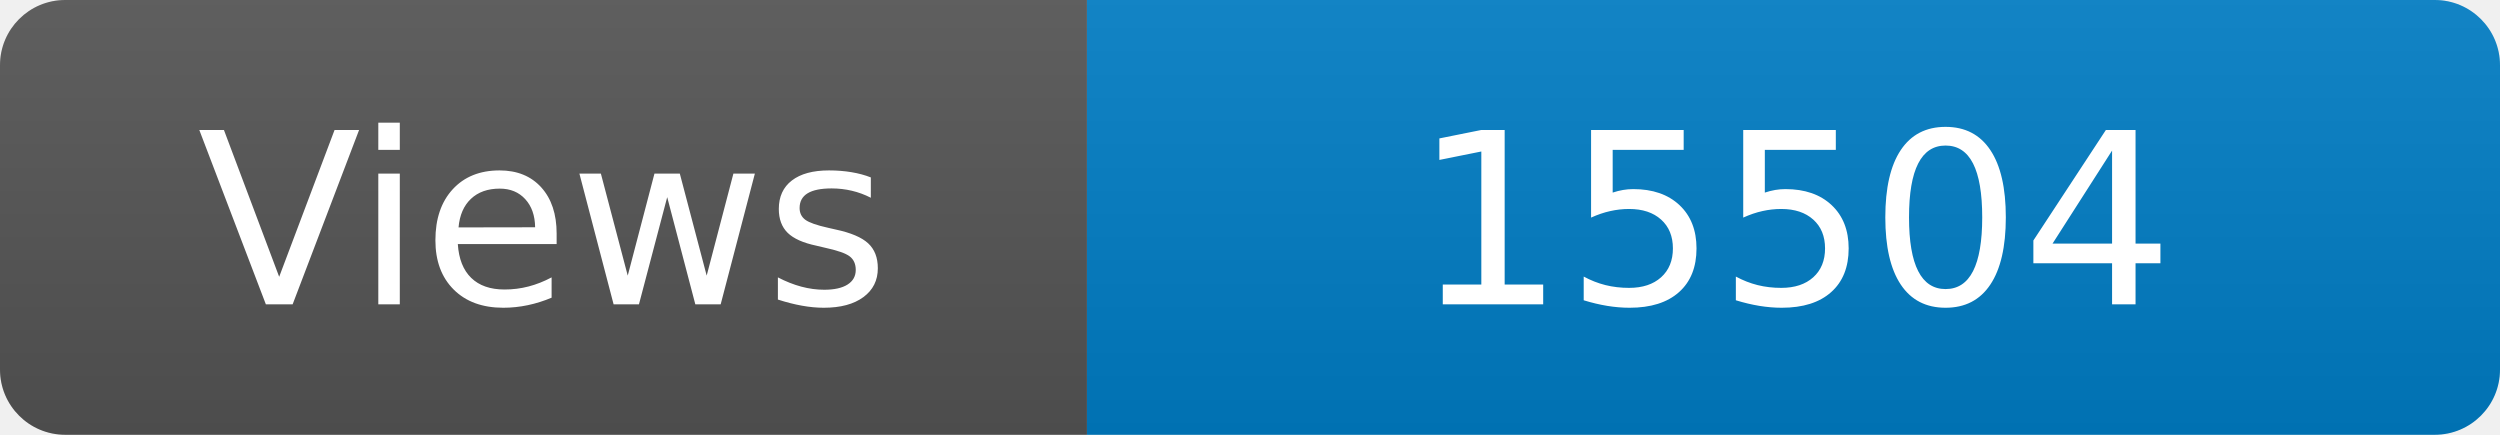
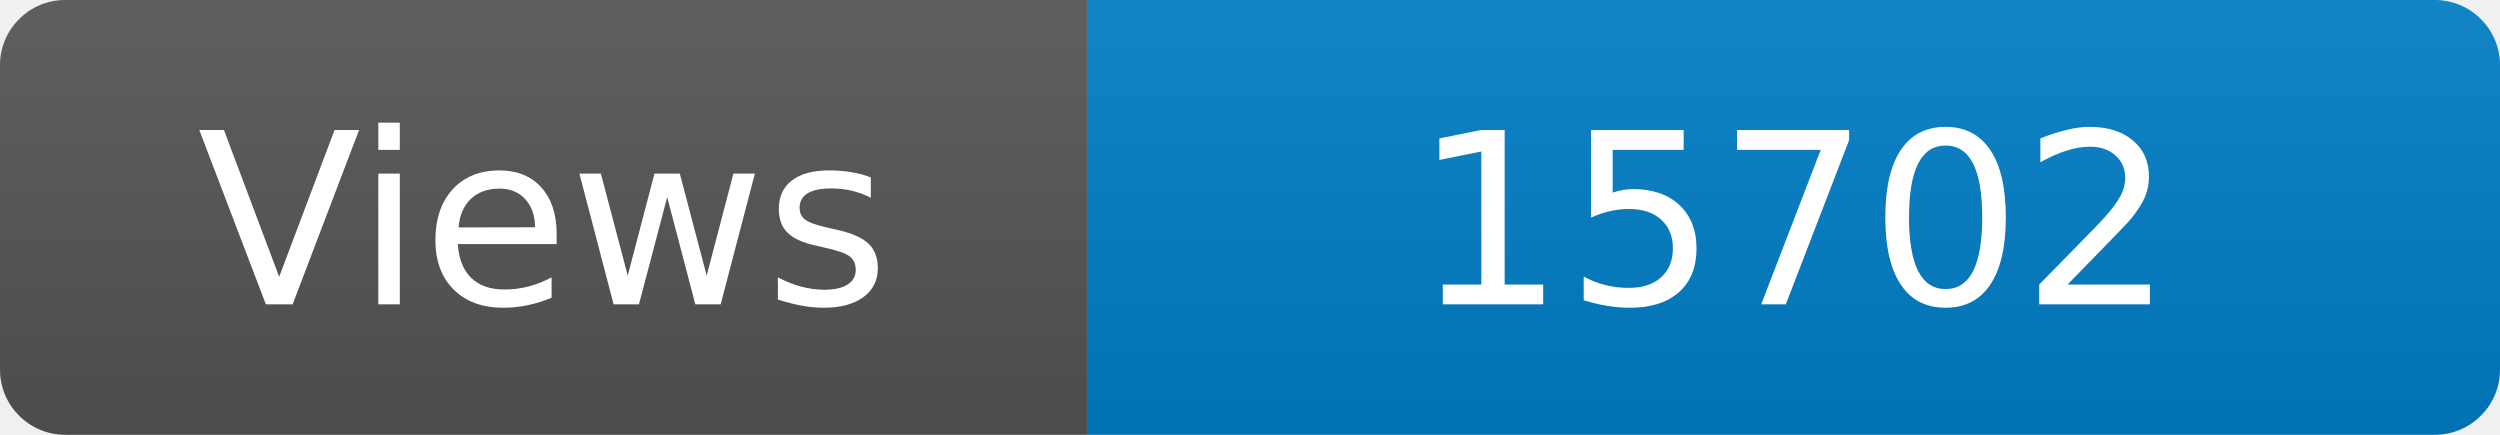
<svg xmlns="http://www.w3.org/2000/svg" width="115" height="20" role="img" aria-label="Maintained?: yes">
  <linearGradient id="s" x2="0" y2="100%">
    <stop offset="0" stop-color="#bbb" stop-opacity=".1" />
    <stop offset="1" stop-opacity=".1" />
  </linearGradient>
  <clipPath id="r">
    <rect width="115" height="20" rx="3" fill="#fff" />
  </clipPath>
  <g clip-path="url(#r)">
    <rect width="50" height="20" fill="#555" />
    <rect x="50" width="160" height="20" fill="#007ec6" />
    <rect width="115" height="20" fill="url(#s)" />
  </g>
  <g fill="#fff" text-anchor="middle" font-family="Verdana,Geneva,DejaVu Sans,sans-serif" font-size="110">
    <text x="250" y="140" transform="scale(.1)" fill="#fff">Views</text>
-     <text x="825" y="140" transform="scale(.1)" fill="#fff">15504</text>
+     <text x="825" y="140" transform="scale(.1)" fill="#fff">15702</text>
  </g>
</svg>
